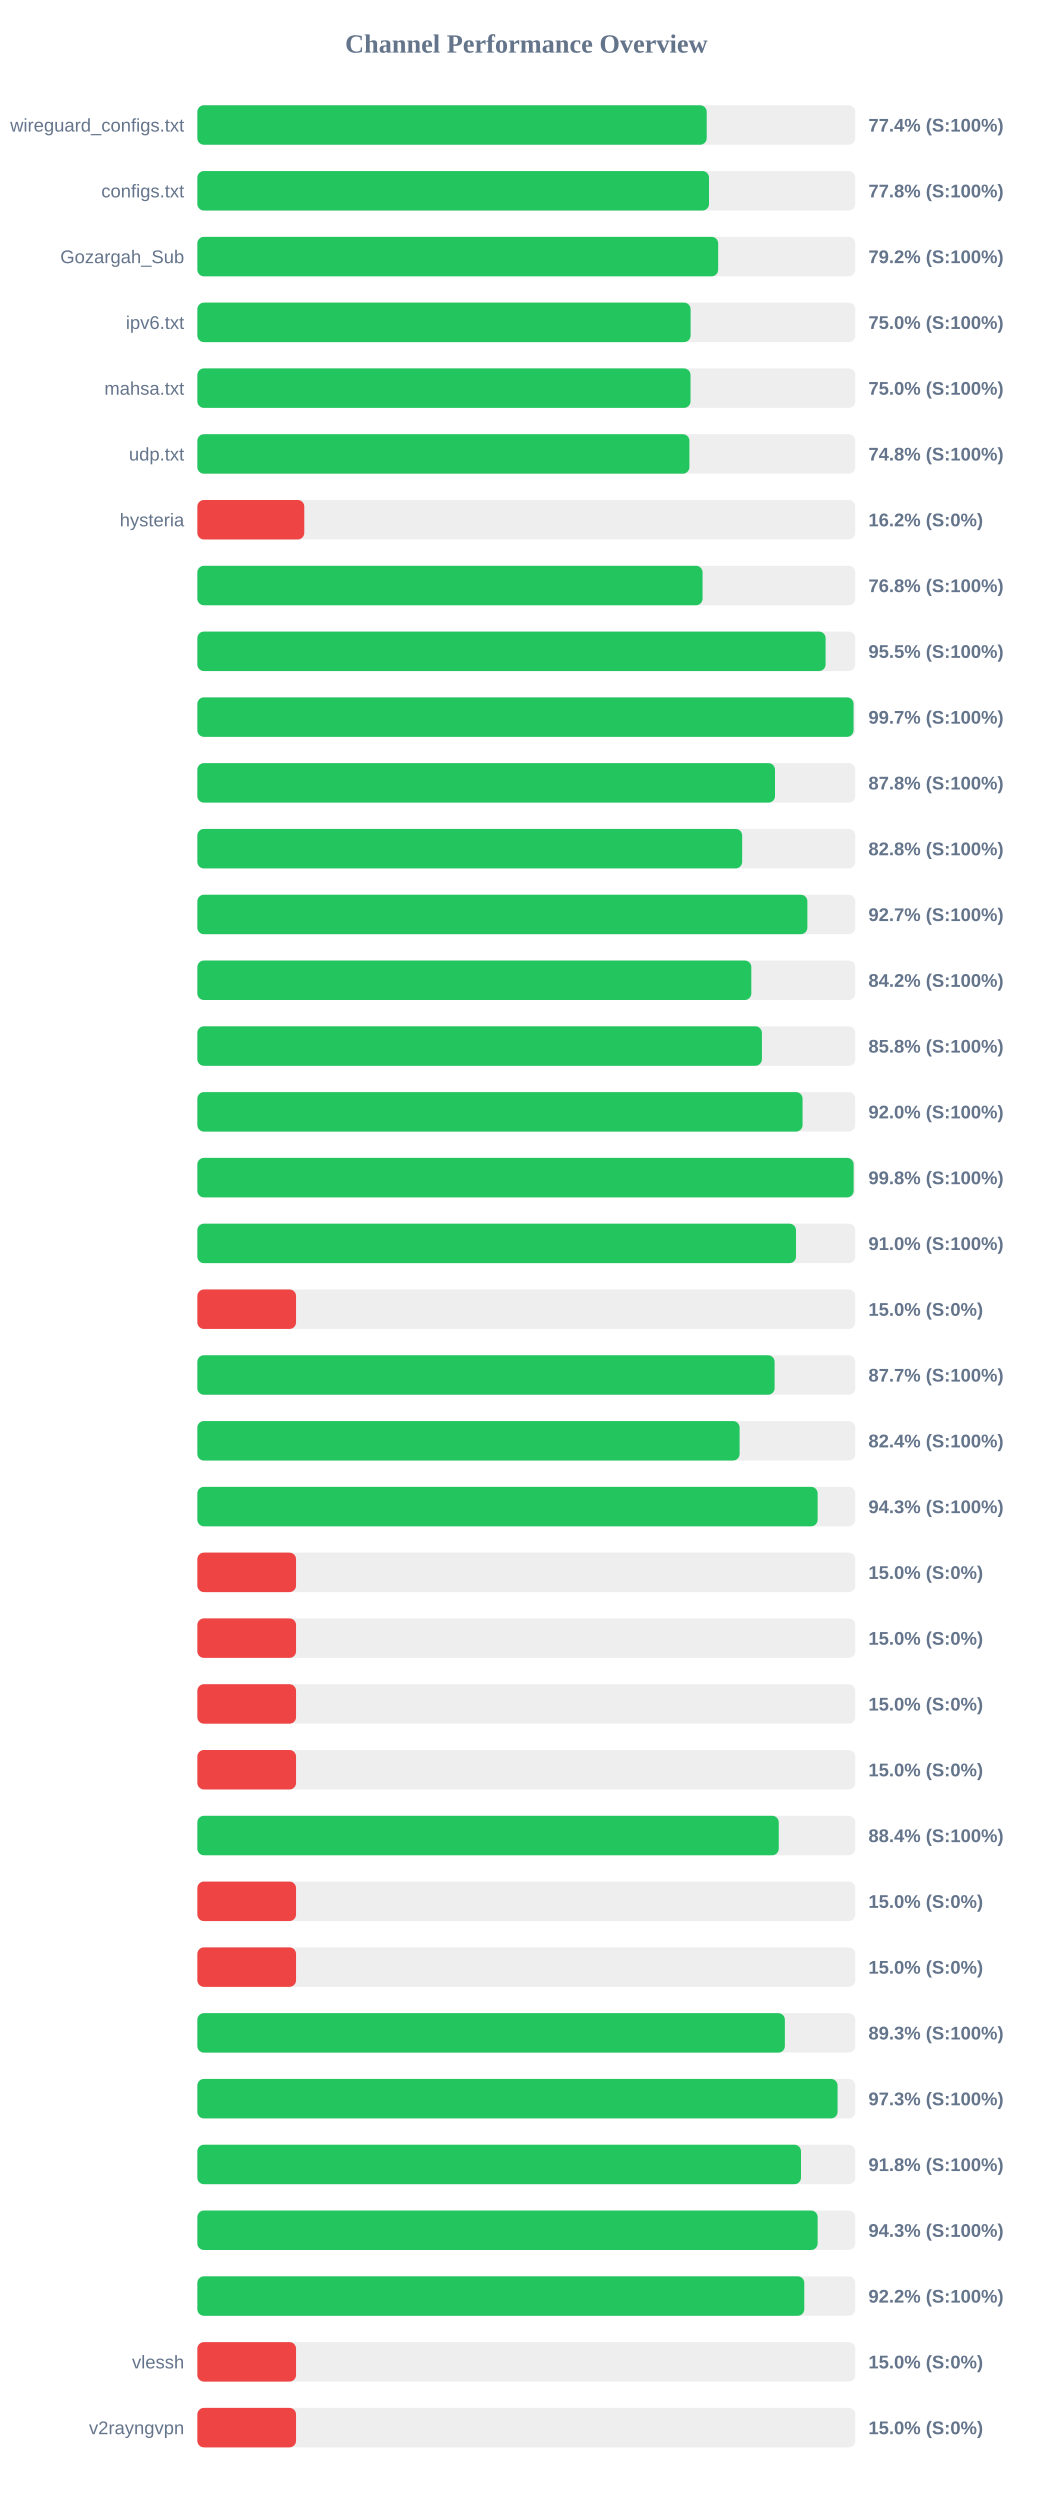
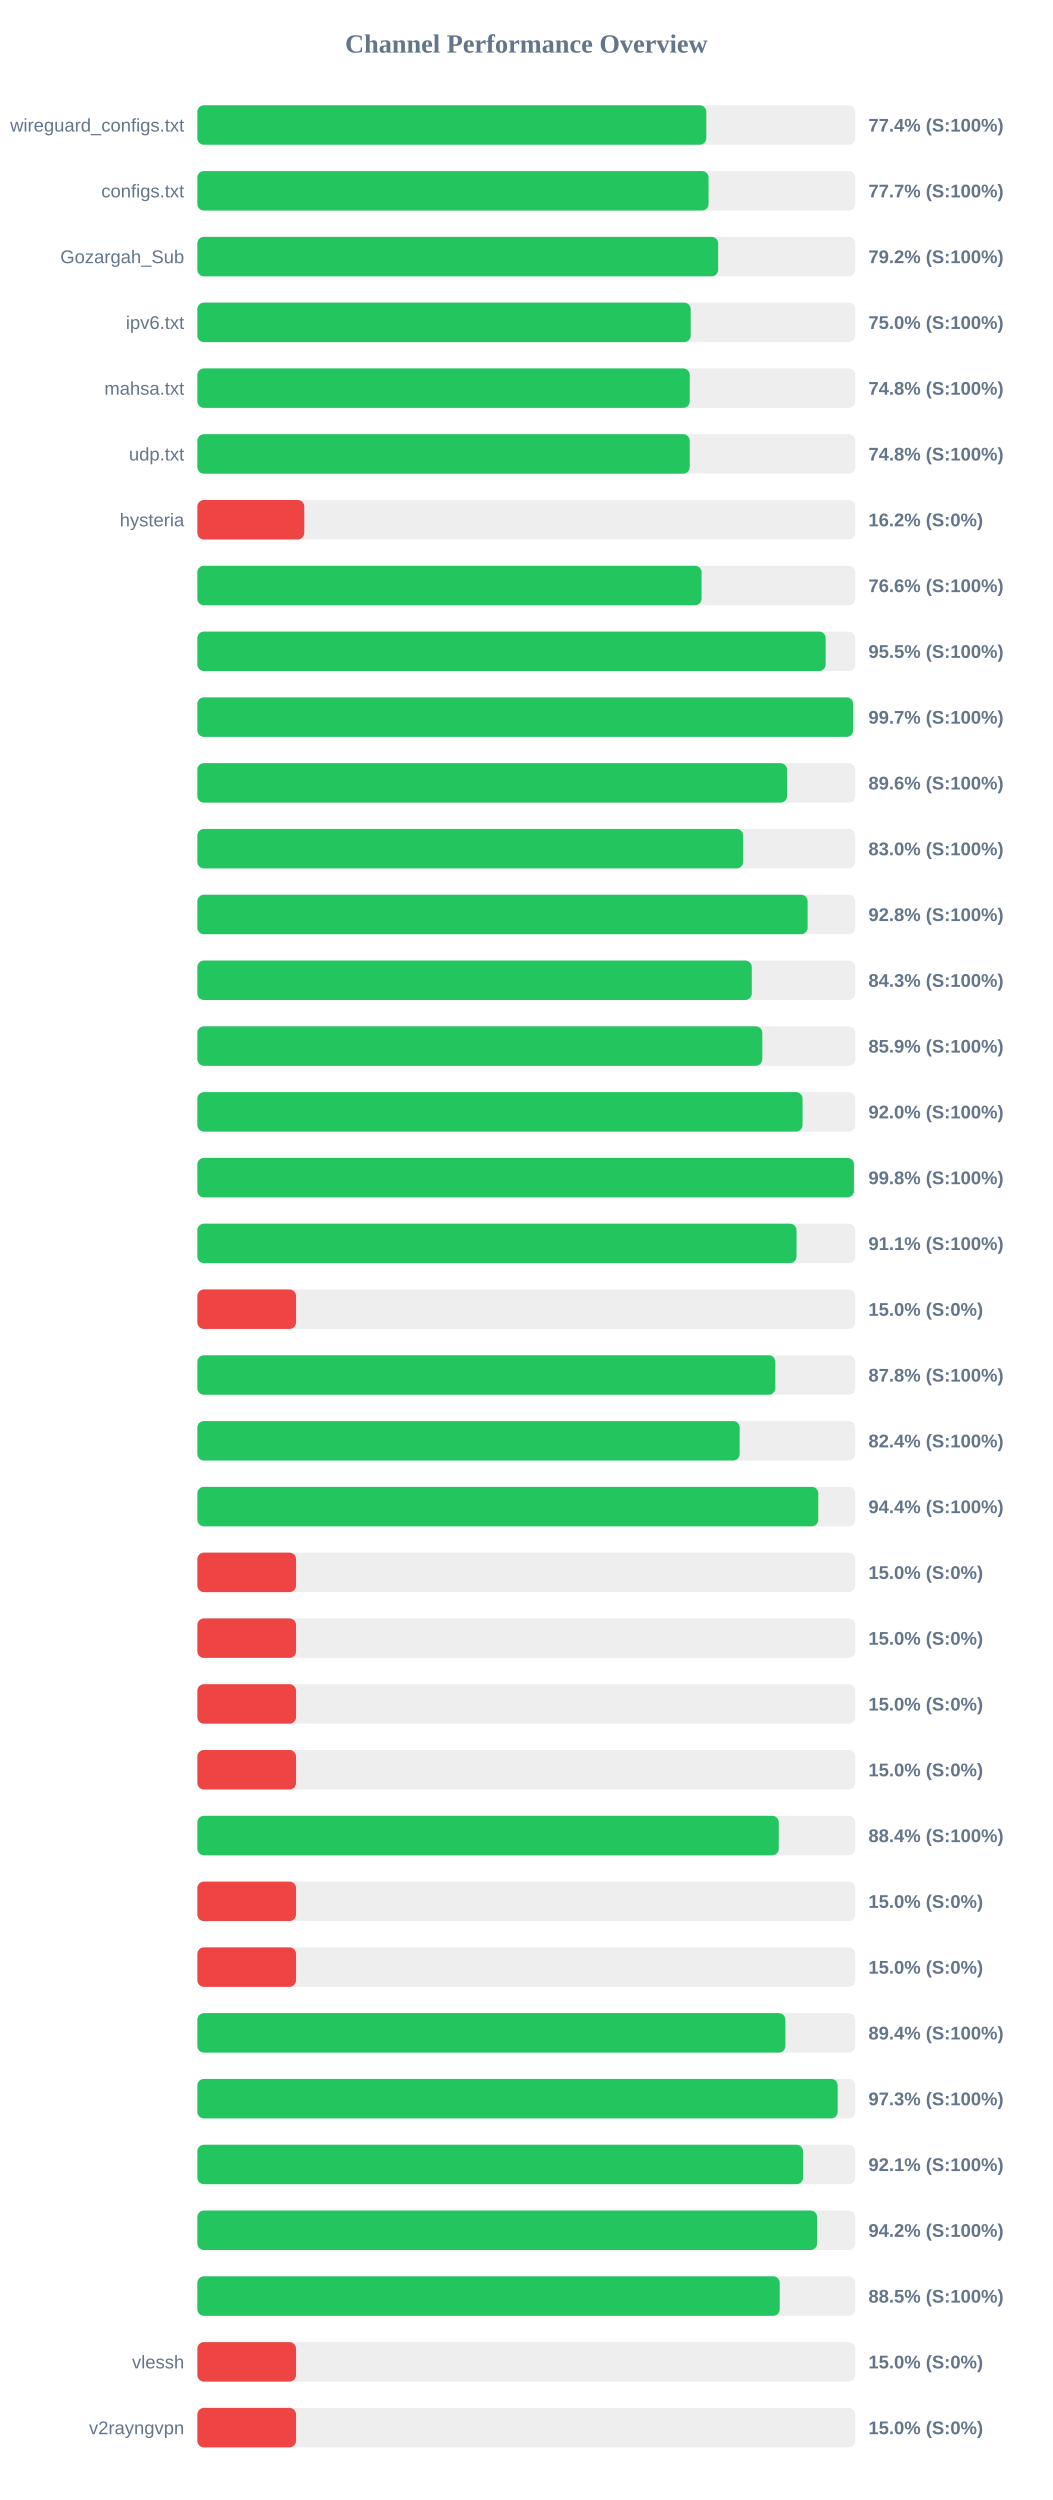
<svg xmlns="http://www.w3.org/2000/svg" width="800" height="1900" version="1.1">
  <style>
        .row { font: 14px Arial; fill: #64748b; }
        .score { font: bold 14px Arial; fill: #64748b; }
    </style>
  <text x="400" y="40" text-anchor="middle" font-size="20px" font-weight="bold" fill="#64748b">Channel Performance Overview</text>
  <rect x="150" y="80" width="500" height="30" fill="#eee" rx="5" />
-   <rect x="150" y="80" width="387.1" height="30" fill="#22c55e" rx="5" />
+   <rect x="150" y="80" width="386.8" height="30" fill="#22c55e" rx="5" />
  <text x="140" y="100" text-anchor="end" class="row">wireguard_configs.txt</text>
  <text x="660" y="100" text-anchor="start" class="score">77.4% (S:100%)</text>
  <rect x="150" y="130" width="500" height="30" fill="#eee" rx="5" />
-   <rect x="150" y="130" width="388.85" height="30" fill="#22c55e" rx="5" />
+   <rect x="150" y="130" width="388.5" height="30" fill="#22c55e" rx="5" />
  <text x="140" y="150" text-anchor="end" class="row">configs.txt</text>
-   <text x="660" y="150" text-anchor="start" class="score">77.8% (S:100%)</text>
+   <text x="660" y="150" text-anchor="start" class="score">77.7% (S:100%)</text>
  <rect x="150" y="180" width="500" height="30" fill="#eee" rx="5" />
  <rect x="150" y="180" width="395.8" height="30" fill="#22c55e" rx="5" />
  <text x="140" y="200" text-anchor="end" class="row">Gozargah_Sub</text>
  <text x="660" y="200" text-anchor="start" class="score">79.2% (S:100%)</text>
  <rect x="150" y="230" width="500" height="30" fill="#eee" rx="5" />
-   <rect x="150" y="230" width="374.85" height="30" fill="#22c55e" rx="5" />
+   <rect x="150" y="230" width="374.95" height="30" fill="#22c55e" rx="5" />
  <text x="140" y="250" text-anchor="end" class="row">ipv6.txt</text>
  <text x="660" y="250" text-anchor="start" class="score">75.0% (S:100%)</text>
  <rect x="150" y="280" width="500" height="30" fill="#eee" rx="5" />
-   <rect x="150" y="280" width="374.8" height="30" fill="#22c55e" rx="5" />
+   <rect x="150" y="280" width="374.2" height="30" fill="#22c55e" rx="5" />
  <text x="140" y="300" text-anchor="end" class="row">mahsa.txt</text>
-   <text x="660" y="300" text-anchor="start" class="score">75.0% (S:100%)</text>
+   <text x="660" y="300" text-anchor="start" class="score">74.8% (S:100%)</text>
  <rect x="150" y="330" width="500" height="30" fill="#eee" rx="5" />
-   <rect x="150" y="330" width="373.95" height="30" fill="#22c55e" rx="5" />
+   <rect x="150" y="330" width="374.2" height="30" fill="#22c55e" rx="5" />
  <text x="140" y="350" text-anchor="end" class="row">udp.txt</text>
  <text x="660" y="350" text-anchor="start" class="score">74.8% (S:100%)</text>
  <rect x="150" y="380" width="500" height="30" fill="#eee" rx="5" />
  <rect x="150" y="380" width="81.25" height="30" fill="#ef4444" rx="5" />
  <text x="140" y="400" text-anchor="end" class="row">hysteria</text>
  <text x="660" y="400" text-anchor="start" class="score">16.2% (S:0%)</text>
  <rect x="150" y="430" width="500" height="30" fill="#eee" rx="5" />
-   <rect x="150" y="430" width="383.95" height="30" fill="#22c55e" rx="5" />
+   <rect x="150" y="430" width="383.2" height="30" fill="#22c55e" rx="5" />
  <text x="140" y="450" text-anchor="end" class="row" />
-   <text x="660" y="450" text-anchor="start" class="score">76.8% (S:100%)</text>
+   <text x="660" y="450" text-anchor="start" class="score">76.6% (S:100%)</text>
  <rect x="150" y="480" width="500" height="30" fill="#eee" rx="5" />
-   <rect x="150" y="480" width="477.45" height="30" fill="#22c55e" rx="5" />
+   <rect x="150" y="480" width="477.5" height="30" fill="#22c55e" rx="5" />
  <text x="140" y="500" text-anchor="end" class="row" />
  <text x="660" y="500" text-anchor="start" class="score">95.5% (S:100%)</text>
  <rect x="150" y="530" width="500" height="30" fill="#eee" rx="5" />
-   <rect x="150" y="530" width="498.7" height="30" fill="#22c55e" rx="5" />
+   <rect x="150" y="530" width="498.4" height="30" fill="#22c55e" rx="5" />
  <text x="140" y="550" text-anchor="end" class="row" />
  <text x="660" y="550" text-anchor="start" class="score">99.7% (S:100%)</text>
  <rect x="150" y="580" width="500" height="30" fill="#eee" rx="5" />
-   <rect x="150" y="580" width="439.0" height="30" fill="#22c55e" rx="5" />
+   <rect x="150" y="580" width="448.15" height="30" fill="#22c55e" rx="5" />
  <text x="140" y="600" text-anchor="end" class="row" />
-   <text x="660" y="600" text-anchor="start" class="score">87.8% (S:100%)</text>
+   <text x="660" y="600" text-anchor="start" class="score">89.6% (S:100%)</text>
  <rect x="150" y="630" width="500" height="30" fill="#eee" rx="5" />
-   <rect x="150" y="630" width="414.05" height="30" fill="#22c55e" rx="5" />
+   <rect x="150" y="630" width="414.8" height="30" fill="#22c55e" rx="5" />
  <text x="140" y="650" text-anchor="end" class="row" />
-   <text x="660" y="650" text-anchor="start" class="score">82.8% (S:100%)</text>
+   <text x="660" y="650" text-anchor="start" class="score">83.0% (S:100%)</text>
  <rect x="150" y="680" width="500" height="30" fill="#eee" rx="5" />
-   <rect x="150" y="680" width="463.6" height="30" fill="#22c55e" rx="5" />
+   <rect x="150" y="680" width="463.8" height="30" fill="#22c55e" rx="5" />
  <text x="140" y="700" text-anchor="end" class="row" />
-   <text x="660" y="700" text-anchor="start" class="score">92.7% (S:100%)</text>
+   <text x="660" y="700" text-anchor="start" class="score">92.8% (S:100%)</text>
  <rect x="150" y="730" width="500" height="30" fill="#eee" rx="5" />
-   <rect x="150" y="730" width="421.0" height="30" fill="#22c55e" rx="5" />
+   <rect x="150" y="730" width="421.35" height="30" fill="#22c55e" rx="5" />
  <text x="140" y="750" text-anchor="end" class="row" />
-   <text x="660" y="750" text-anchor="start" class="score">84.2% (S:100%)</text>
+   <text x="660" y="750" text-anchor="start" class="score">84.3% (S:100%)</text>
  <rect x="150" y="780" width="500" height="30" fill="#eee" rx="5" />
-   <rect x="150" y="780" width="429.05" height="30" fill="#22c55e" rx="5" />
+   <rect x="150" y="780" width="429.35" height="30" fill="#22c55e" rx="5" />
  <text x="140" y="800" text-anchor="end" class="row" />
-   <text x="660" y="800" text-anchor="start" class="score">85.8% (S:100%)</text>
+   <text x="660" y="800" text-anchor="start" class="score">85.9% (S:100%)</text>
  <rect x="150" y="830" width="500" height="30" fill="#eee" rx="5" />
  <rect x="150" y="830" width="459.95" height="30" fill="#22c55e" rx="5" />
  <text x="140" y="850" text-anchor="end" class="row" />
  <text x="660" y="850" text-anchor="start" class="score">92.0% (S:100%)</text>
  <rect x="150" y="880" width="500" height="30" fill="#eee" rx="5" />
-   <rect x="150" y="880" width="498.75" height="30" fill="#22c55e" rx="5" />
+   <rect x="150" y="880" width="499.0" height="30" fill="#22c55e" rx="5" />
  <text x="140" y="900" text-anchor="end" class="row" />
  <text x="660" y="900" text-anchor="start" class="score">99.8% (S:100%)</text>
  <rect x="150" y="930" width="500" height="30" fill="#eee" rx="5" />
-   <rect x="150" y="930" width="454.95" height="30" fill="#22c55e" rx="5" />
+   <rect x="150" y="930" width="455.35" height="30" fill="#22c55e" rx="5" />
  <text x="140" y="950" text-anchor="end" class="row" />
-   <text x="660" y="950" text-anchor="start" class="score">91.0% (S:100%)</text>
+   <text x="660" y="950" text-anchor="start" class="score">91.1% (S:100%)</text>
  <rect x="150" y="980" width="500" height="30" fill="#eee" rx="5" />
  <rect x="150" y="980" width="75.0" height="30" fill="#ef4444" rx="5" />
  <text x="140" y="1000" text-anchor="end" class="row" />
  <text x="660" y="1000" text-anchor="start" class="score">15.0% (S:0%)</text>
  <rect x="150" y="1030" width="500" height="30" fill="#eee" rx="5" />
-   <rect x="150" y="1030" width="438.7" height="30" fill="#22c55e" rx="5" />
+   <rect x="150" y="1030" width="439.25" height="30" fill="#22c55e" rx="5" />
  <text x="140" y="1050" text-anchor="end" class="row" />
-   <text x="660" y="1050" text-anchor="start" class="score">87.7% (S:100%)</text>
+   <text x="660" y="1050" text-anchor="start" class="score">87.8% (S:100%)</text>
  <rect x="150" y="1080" width="500" height="30" fill="#eee" rx="5" />
-   <rect x="150" y="1080" width="412.1" height="30" fill="#22c55e" rx="5" />
+   <rect x="150" y="1080" width="412.15" height="30" fill="#22c55e" rx="5" />
  <text x="140" y="1100" text-anchor="end" class="row" />
  <text x="660" y="1100" text-anchor="start" class="score">82.4% (S:100%)</text>
  <rect x="150" y="1130" width="500" height="30" fill="#eee" rx="5" />
-   <rect x="150" y="1130" width="471.4" height="30" fill="#22c55e" rx="5" />
+   <rect x="150" y="1130" width="471.9" height="30" fill="#22c55e" rx="5" />
  <text x="140" y="1150" text-anchor="end" class="row" />
-   <text x="660" y="1150" text-anchor="start" class="score">94.3% (S:100%)</text>
+   <text x="660" y="1150" text-anchor="start" class="score">94.4% (S:100%)</text>
  <rect x="150" y="1180" width="500" height="30" fill="#eee" rx="5" />
  <rect x="150" y="1180" width="75.0" height="30" fill="#ef4444" rx="5" />
  <text x="140" y="1200" text-anchor="end" class="row" />
  <text x="660" y="1200" text-anchor="start" class="score">15.0% (S:0%)</text>
  <rect x="150" y="1230" width="500" height="30" fill="#eee" rx="5" />
  <rect x="150" y="1230" width="75.0" height="30" fill="#ef4444" rx="5" />
  <text x="140" y="1250" text-anchor="end" class="row" />
  <text x="660" y="1250" text-anchor="start" class="score">15.0% (S:0%)</text>
  <rect x="150" y="1280" width="500" height="30" fill="#eee" rx="5" />
  <rect x="150" y="1280" width="75.0" height="30" fill="#ef4444" rx="5" />
  <text x="140" y="1300" text-anchor="end" class="row" />
  <text x="660" y="1300" text-anchor="start" class="score">15.0% (S:0%)</text>
  <rect x="150" y="1330" width="500" height="30" fill="#eee" rx="5" />
  <rect x="150" y="1330" width="75.0" height="30" fill="#ef4444" rx="5" />
  <text x="140" y="1350" text-anchor="end" class="row" />
  <text x="660" y="1350" text-anchor="start" class="score">15.0% (S:0%)</text>
  <rect x="150" y="1380" width="500" height="30" fill="#eee" rx="5" />
  <rect x="150" y="1380" width="441.85" height="30" fill="#22c55e" rx="5" />
  <text x="140" y="1400" text-anchor="end" class="row" />
  <text x="660" y="1400" text-anchor="start" class="score">88.4% (S:100%)</text>
  <rect x="150" y="1430" width="500" height="30" fill="#eee" rx="5" />
  <rect x="150" y="1430" width="75.0" height="30" fill="#ef4444" rx="5" />
  <text x="140" y="1450" text-anchor="end" class="row" />
  <text x="660" y="1450" text-anchor="start" class="score">15.0% (S:0%)</text>
  <rect x="150" y="1480" width="500" height="30" fill="#eee" rx="5" />
  <rect x="150" y="1480" width="75.0" height="30" fill="#ef4444" rx="5" />
  <text x="140" y="1500" text-anchor="end" class="row" />
  <text x="660" y="1500" text-anchor="start" class="score">15.0% (S:0%)</text>
  <rect x="150" y="1530" width="500" height="30" fill="#eee" rx="5" />
-   <rect x="150" y="1530" width="446.5" height="30" fill="#22c55e" rx="5" />
+   <rect x="150" y="1530" width="446.9" height="30" fill="#22c55e" rx="5" />
  <text x="140" y="1550" text-anchor="end" class="row" />
-   <text x="660" y="1550" text-anchor="start" class="score">89.3% (S:100%)</text>
+   <text x="660" y="1550" text-anchor="start" class="score">89.4% (S:100%)</text>
  <rect x="150" y="1580" width="500" height="30" fill="#eee" rx="5" />
-   <rect x="150" y="1580" width="486.55" height="30" fill="#22c55e" rx="5" />
+   <rect x="150" y="1580" width="486.65" height="30" fill="#22c55e" rx="5" />
  <text x="140" y="1600" text-anchor="end" class="row" />
  <text x="660" y="1600" text-anchor="start" class="score">97.3% (S:100%)</text>
  <rect x="150" y="1630" width="500" height="30" fill="#eee" rx="5" />
-   <rect x="150" y="1630" width="458.75" height="30" fill="#22c55e" rx="5" />
+   <rect x="150" y="1630" width="460.3" height="30" fill="#22c55e" rx="5" />
  <text x="140" y="1650" text-anchor="end" class="row" />
-   <text x="660" y="1650" text-anchor="start" class="score">91.8% (S:100%)</text>
+   <text x="660" y="1650" text-anchor="start" class="score">92.1% (S:100%)</text>
  <rect x="150" y="1680" width="500" height="30" fill="#eee" rx="5" />
-   <rect x="150" y="1680" width="471.4" height="30" fill="#22c55e" rx="5" />
+   <rect x="150" y="1680" width="471.0" height="30" fill="#22c55e" rx="5" />
  <text x="140" y="1700" text-anchor="end" class="row" />
-   <text x="660" y="1700" text-anchor="start" class="score">94.3% (S:100%)</text>
+   <text x="660" y="1700" text-anchor="start" class="score">94.2% (S:100%)</text>
  <rect x="150" y="1730" width="500" height="30" fill="#eee" rx="5" />
-   <rect x="150" y="1730" width="461.25" height="30" fill="#22c55e" rx="5" />
+   <rect x="150" y="1730" width="442.6" height="30" fill="#22c55e" rx="5" />
  <text x="140" y="1750" text-anchor="end" class="row" />
-   <text x="660" y="1750" text-anchor="start" class="score">92.2% (S:100%)</text>
+   <text x="660" y="1750" text-anchor="start" class="score">88.5% (S:100%)</text>
  <rect x="150" y="1780" width="500" height="30" fill="#eee" rx="5" />
  <rect x="150" y="1780" width="75.0" height="30" fill="#ef4444" rx="5" />
  <text x="140" y="1800" text-anchor="end" class="row">vlessh</text>
  <text x="660" y="1800" text-anchor="start" class="score">15.0% (S:0%)</text>
  <rect x="150" y="1830" width="500" height="30" fill="#eee" rx="5" />
  <rect x="150" y="1830" width="75.0" height="30" fill="#ef4444" rx="5" />
  <text x="140" y="1850" text-anchor="end" class="row">v2rayngvpn</text>
  <text x="660" y="1850" text-anchor="start" class="score">15.0% (S:0%)</text>
</svg>
